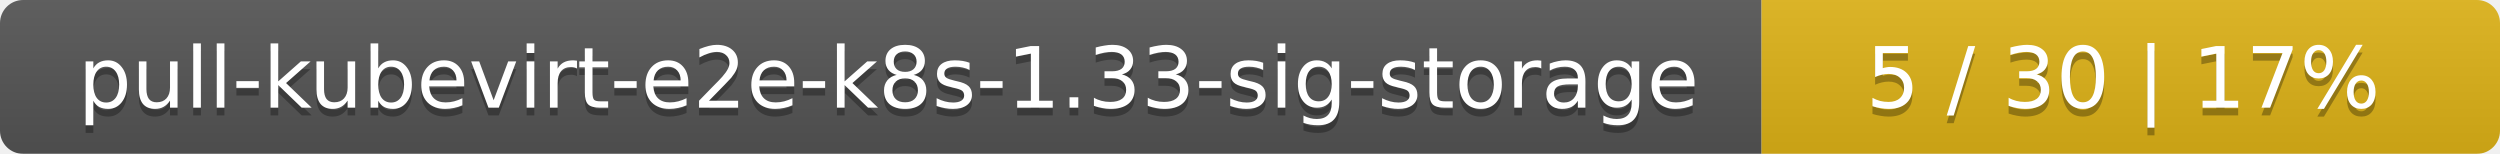
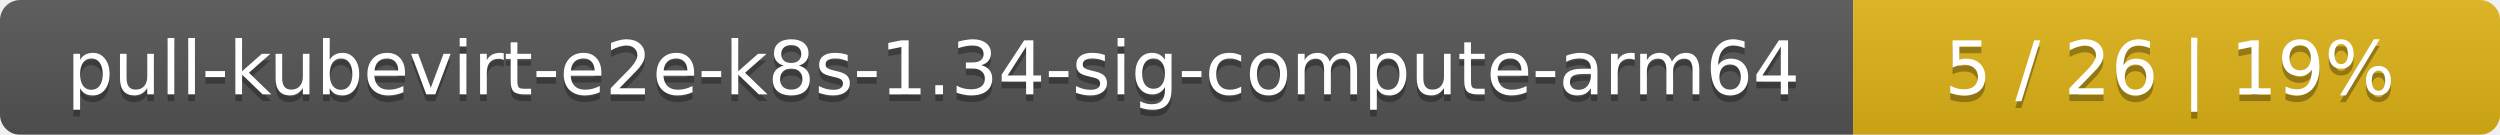
- <svg xmlns="http://www.w3.org/2000/svg" width="325" height="20">
+ <svg xmlns="http://www.w3.org/2000/svg" width="371" height="20">
  <linearGradient id="smooth" x2="0" y2="100%">
    <stop offset="0" stop-color="#bbb" stop-opacity=".1" />
    <stop offset="1" stop-opacity=".1" />
  </linearGradient>
  <mask id="round">
-     <rect width="325" height="20" rx="3" fill="#fff" />
+     <rect width="371" height="20" rx="3" fill="#fff" />
  </mask>
  <g mask="url(#round)">
-     <rect width="229" height="20" fill="#555" />
-     <rect x="229" width="96" height="20" fill="#dfb317" />
-     <rect width="325" height="20" fill="url(#smooth)" />
+     <rect width="275" height="20" fill="#555" />
+     <rect x="275" width="96" height="20" fill="#dfb317" />
+     <rect width="371" height="20" fill="url(#smooth)" />
  </g>
  <g fill="#fff" text-anchor="middle" font-family="DejaVu Sans,Verdana,Geneva,sans-serif" font-size="11">
-     <text x="115.5" y="15" fill="#010101" fill-opacity=".3">pull-kubevirt-e2e-k8s-1.33-sig-storage</text>
-     <text x="115.5" y="14">pull-kubevirt-e2e-k8s-1.33-sig-storage</text>
-     <text x="276" y="15" fill="#010101" fill-opacity=".3">5 / 30    |    17%</text>
-     <text x="276" y="14">5 / 30    |    17%</text>
+     <text x="138.5" y="15" fill="#010101" fill-opacity=".3">pull-kubevirt-e2e-k8s-1.34-sig-compute-arm64</text>
+     <text x="138.5" y="14">pull-kubevirt-e2e-k8s-1.34-sig-compute-arm64</text>
+     <text x="322" y="15" fill="#010101" fill-opacity=".3">5 / 26    |    19%</text>
+     <text x="322" y="14">5 / 26    |    19%</text>
  </g>
</svg>
